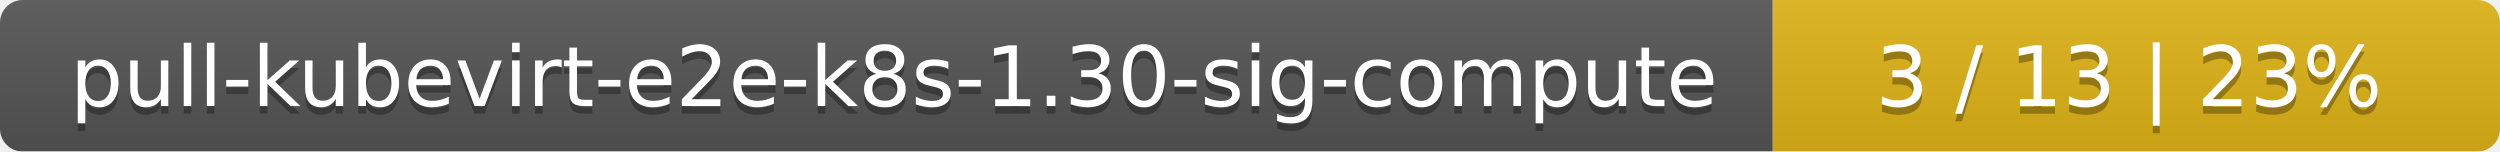
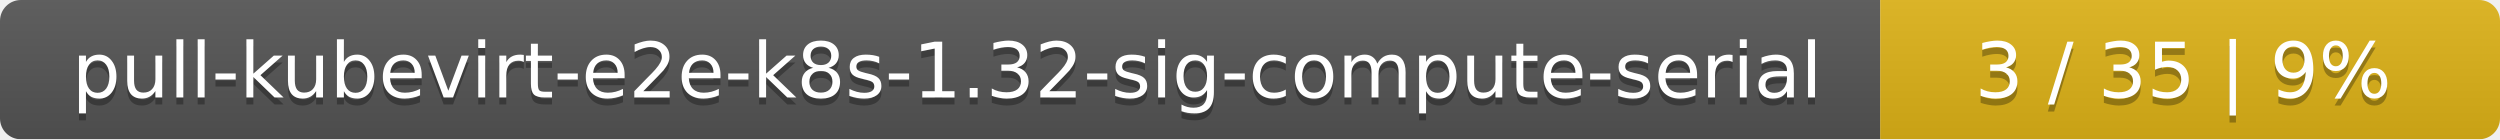
- <svg xmlns="http://www.w3.org/2000/svg" width="330" height="20">
+ <svg xmlns="http://www.w3.org/2000/svg" width="359" height="20">
  <linearGradient id="smooth" x2="0" y2="100%">
    <stop offset="0" stop-color="#bbb" stop-opacity=".1" />
    <stop offset="1" stop-opacity=".1" />
  </linearGradient>
  <mask id="round">
-     <rect width="330" height="20" rx="3" fill="#fff" />
+     <rect width="359" height="20" rx="3" fill="#fff" />
  </mask>
  <g mask="url(#round)">
-     <rect width="234" height="20" fill="#555" />
-     <rect x="234" width="96" height="20" fill="#dfb317" />
-     <rect width="330" height="20" fill="url(#smooth)" />
+     <rect width="270" height="20" fill="#555" />
+     <rect x="270" width="89" height="20" fill="#dfb317" />
+     <rect width="359" height="20" fill="url(#smooth)" />
  </g>
  <g fill="#fff" text-anchor="middle" font-family="DejaVu Sans,Verdana,Geneva,sans-serif" font-size="11">
-     <text x="118" y="15" fill="#010101" fill-opacity=".3">pull-kubevirt-e2e-k8s-1.30-sig-compute</text>
-     <text x="118" y="14">pull-kubevirt-e2e-k8s-1.30-sig-compute</text>
-     <text x="281" y="15" fill="#010101" fill-opacity=".3">3 / 13    |    23%</text>
-     <text x="281" y="14">3 / 13    |    23%</text>
+     <text x="136" y="15" fill="#010101" fill-opacity=".3">pull-kubevirt-e2e-k8s-1.32-sig-compute-serial</text>
+     <text x="136" y="14">pull-kubevirt-e2e-k8s-1.32-sig-compute-serial</text>
+     <text x="313.5" y="15" fill="#010101" fill-opacity=".3">3 / 35    |    9%</text>
+     <text x="313.5" y="14">3 / 35    |    9%</text>
  </g>
</svg>
